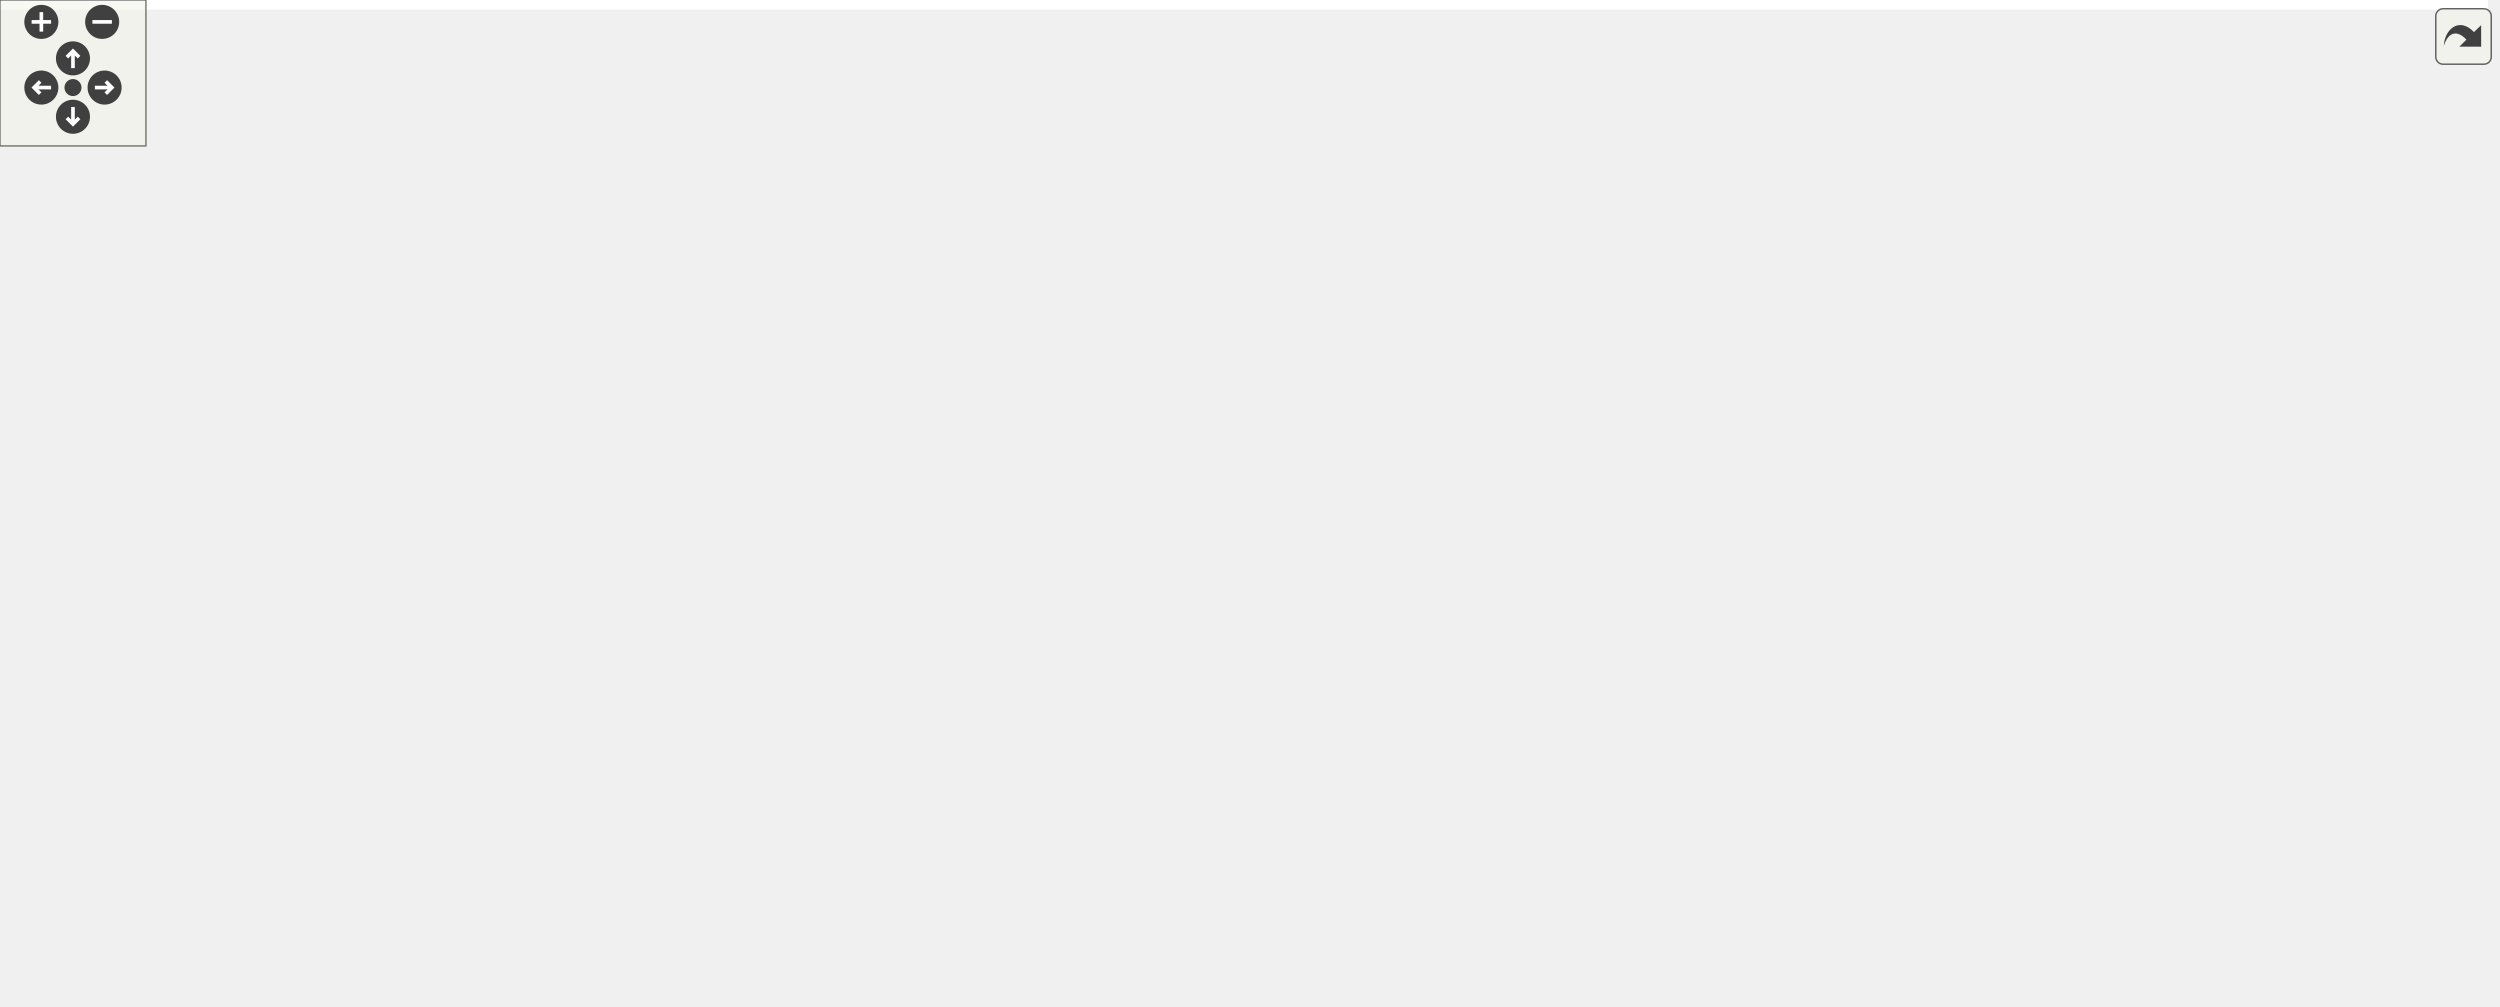
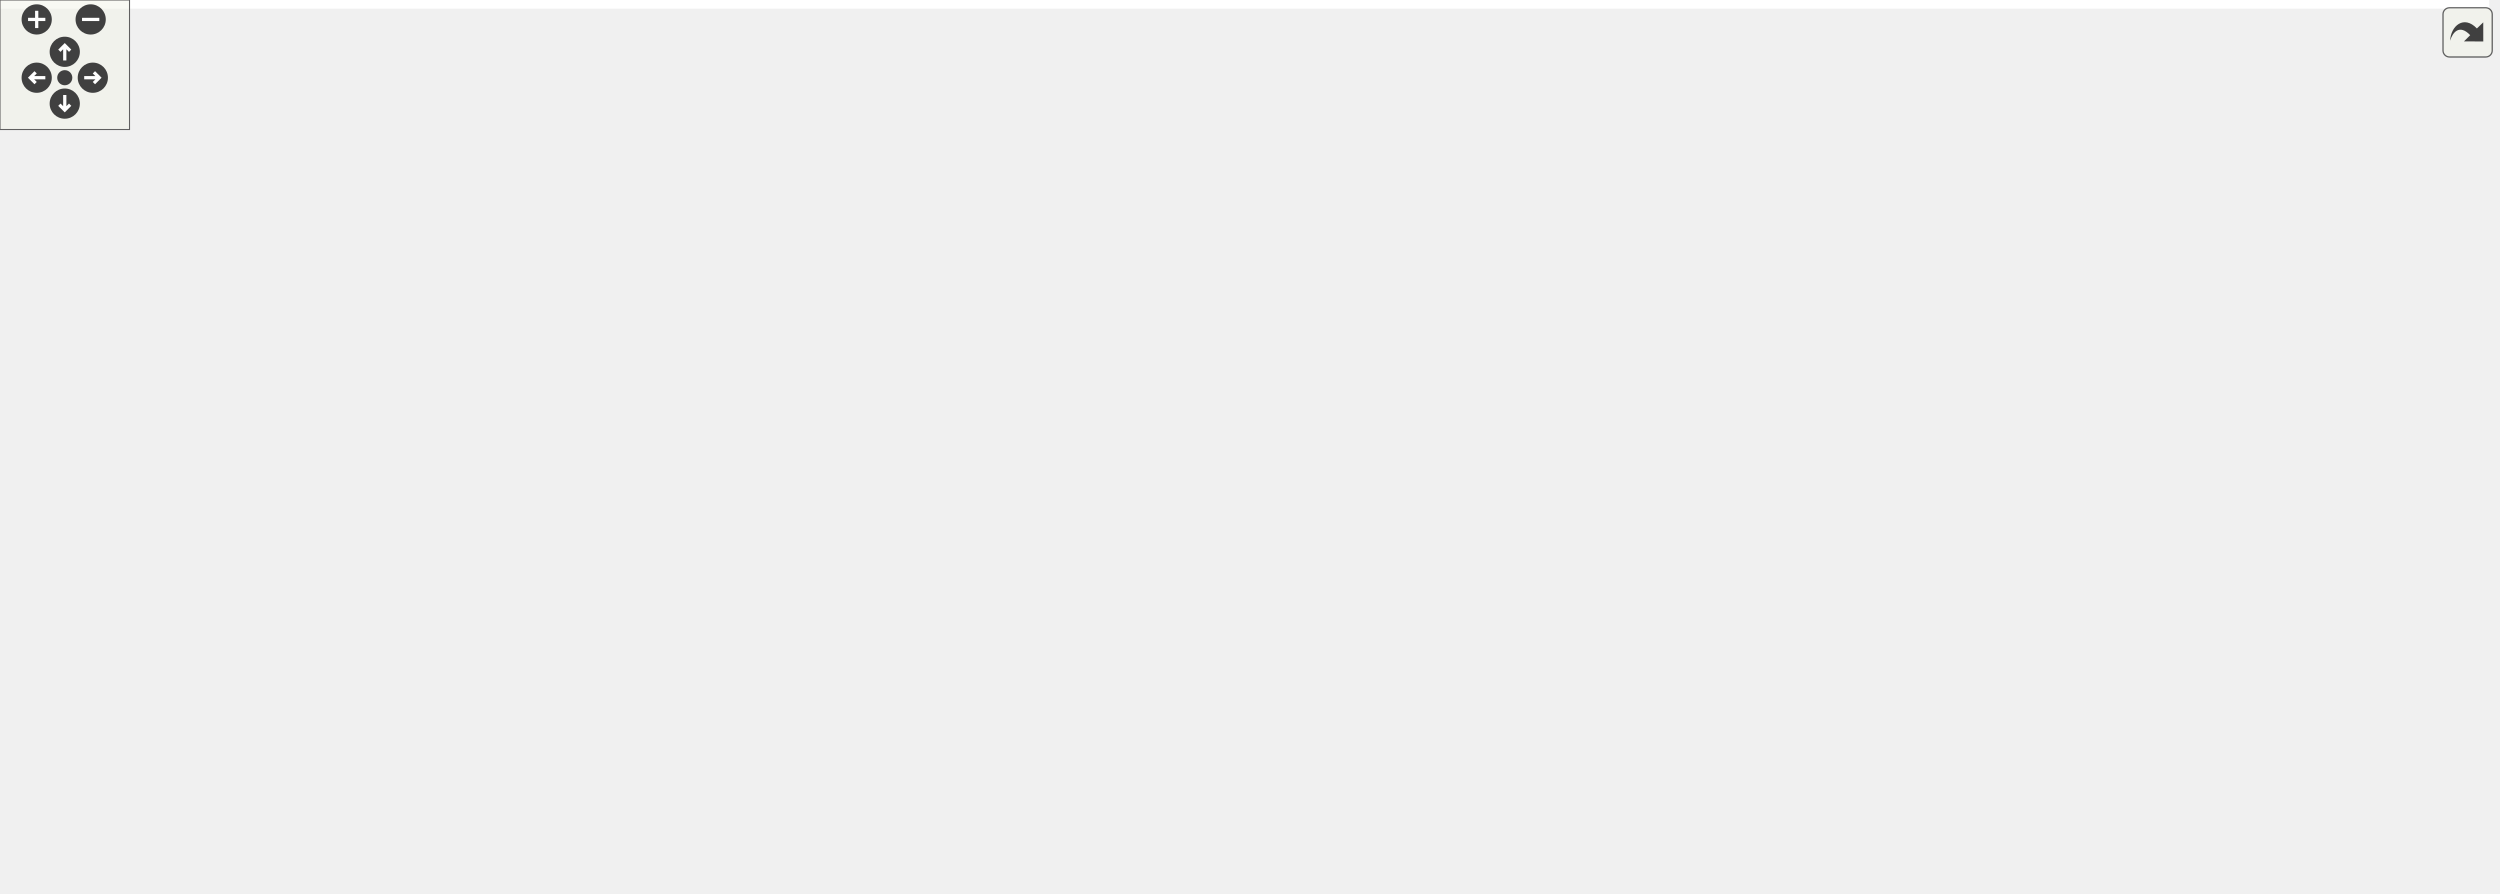
<svg xmlns="http://www.w3.org/2000/svg" xmlns:xlink="http://www.w3.org/1999/xlink" id="main" version="1.1" xml:space="preserve">
  <style type="text/css">
.edge:hover path { stroke: red; }
.edge:hover polygon { stroke: red; fill: red; }
</style>
  <defs>
    <circle id="rim" cx="0" cy="0" r="7" />
    <circle id="rim2" cx="0" cy="0" r="3.5" />
    <g id="zoomPlus">
      <use xlink:href="#rim" fill="#404040">
        <set attributeName="fill" to="#808080" begin="zoomplus.mouseover" end="zoomplus.mouseout" />
      </use>
      <path d="M-4,0h8M0,-4v8" fill="none" stroke="white" stroke-width="1.5" pointer-events="none" />
    </g>
    <g id="zoomMin">
      <use xlink:href="#rim" fill="#404040">
        <set attributeName="fill" to="#808080" begin="zoomminus.mouseover" end="zoomminus.mouseout" />
      </use>
      <path d="M-4,0h8" fill="none" stroke="white" stroke-width="1.5" pointer-events="none" />
    </g>
    <g id="dirArrow">
      <path fill="none" stroke="white" stroke-width="1.5" d="M0,-3.0v7 M-2.5,-0.5L0,-3.0L2.5,-0.5" />
    </g>
    <g id="resetDef">
      <use xlink:href="#rim2" fill="#404040">
        <set attributeName="fill" to="#808080" begin="reset.mouseover" end="reset.mouseout" />
      </use>
    </g>
  </defs>
  <svg id="graph" class="graph">
    <g id="viewport">
-       <polygon fill="#ffffff" stroke="transparent" points="-4,4 -4,-353 1022.795,-353 1022.795,4 -4,4" />
+       <polygon fill="#ffffff" stroke="transparent" points="-4,4 -4,-353 1153.109,-353 1153.109,4 -4,4" />
      <g id="node1" class="node">
        <g id="a_node1">
          <a xlink:title=" ">
-             <polygon fill="#bfbfbf" stroke="#000000" points="661.761,-330.5 661.761,-348.5 762.239,-348.5 762.239,-330.5 661.761,-330.5" />
-             <text text-anchor="middle" x="712" y="-336.5" font-family="Helvetica,sans-Serif" font-size="10.00" fill="#000000">src/Ioss_Spring3.C</text>
+             <polygon fill="#bfbfbf" stroke="#000000" points="849.761,-330.5 849.761,-348.5 950.239,-348.5 950.239,-330.5 849.761,-330.5" />
+             <text text-anchor="middle" x="900" y="-336.5" font-family="Helvetica,sans-Serif" font-size="10.00" fill="#000000">src/Ioss_Spring3.C</text>
          </a>
        </g>
      </g>
      <g id="node2" class="node">
        <g id="a_node2">
          <a xlink:href="Ioss__CodeTypes_8h.html" target="_top" xlink:title=" ">
-             <polygon fill="#ffffff" stroke="#000000" points="301.584,-55.5 301.584,-73.5 400.416,-73.5 400.416,-55.5 301.584,-55.5" />
-             <text text-anchor="middle" x="351" y="-61.5" font-family="Helvetica,sans-Serif" font-size="10.00" fill="#000000">Ioss_CodeTypes.h</text>
+             <polygon fill="#ffffff" stroke="#000000" points="730.584,-55.5 730.584,-73.5 829.416,-73.5 829.416,-55.5 730.584,-55.5" />
+             <text text-anchor="middle" x="780" y="-61.5" font-family="Helvetica,sans-Serif" font-size="10.00" fill="#000000">Ioss_CodeTypes.h</text>
          </a>
        </g>
      </g>
      <g id="edge1" class="edge">
-         <path fill="none" stroke="#191970" d="M661.616,-336.593C505.142,-326.9 38,-292.671 38,-229.5 38,-229.5 38,-229.5 38,-174.5 38,-121.342 200.718,-87.655 291.509,-72.995" />
-         <polygon fill="#191970" stroke="#191970" points="292.075,-76.449 301.404,-71.427 290.98,-69.536 292.075,-76.449" />
+         <path fill="none" stroke="#191970" d="M902.237,-330.078C909.635,-296.493 930.099,-180.869 880,-110 868.852,-94.23 850.88,-83.817 833.225,-76.991" />
+         <polygon fill="#191970" stroke="#191970" points="834.09,-73.584 823.495,-73.556 831.759,-80.185 834.09,-73.584" />
      </g>
      <g id="node4" class="node">
        <g id="a_node4">
          <a xlink:title=" ">
-             <polygon fill="#ffffff" stroke="#bfbfbf" points="89.879,-.5 89.879,-18.5 138.121,-18.5 138.121,-.5 89.879,-.5" />
-             <text text-anchor="middle" x="114" y="-6.5" font-family="Helvetica,sans-Serif" font-size="10.00" fill="#000000">cstddef</text>
-           </a>
-         </g>
-       </g>
-       <g id="edge44" class="edge">
-         <path fill="none" stroke="#191970" d="M661.335,-337.958C539.168,-333.849 231.146,-321.056 132,-294 69.007,-276.81 0,-294.796 0,-229.5 0,-229.5 0,-229.5 0,-119.5 0,-73.118 49.473,-40.108 83.237,-22.982" />
-         <polygon fill="#191970" stroke="#191970" points="84.83,-26.099 92.289,-18.574 81.766,-19.805 84.83,-26.099" />
+             <polygon fill="#ffffff" stroke="#bfbfbf" points="296.879,-.5 296.879,-18.5 345.121,-18.5 345.121,-.5 296.879,-.5" />
+             <text text-anchor="middle" x="321" y="-6.5" font-family="Helvetica,sans-Serif" font-size="10.00" fill="#000000">cstddef</text>
+           </a>
+         </g>
+       </g>
+       <g id="edge45" class="edge">
+         <path fill="none" stroke="#191970" d="M849.613,-338.408C665.239,-333.752 38,-311.864 38,-229.5 38,-229.5 38,-229.5 38,-119.5 38,-66.638 211.709,-29.087 286.938,-15.304" />
+         <polygon fill="#191970" stroke="#191970" points="287.649,-18.732 296.872,-13.517 286.41,-11.843 287.649,-18.732" />
      </g>
      <g id="node10" class="node">
        <g id="a_node10">
          <a xlink:href="Ioss__ElementTopology_8h.html" target="_top" xlink:title=" ">
-             <polygon fill="#ffffff" stroke="#000000" points="848.891,-110.5 848.891,-128.5 973.109,-128.5 973.109,-110.5 848.891,-110.5" />
-             <text text-anchor="middle" x="911" y="-116.5" font-family="Helvetica,sans-Serif" font-size="10.00" fill="#000000">Ioss_ElementTopology.h</text>
+             <polygon fill="#ffffff" stroke="#000000" points="1024.891,-110.5 1024.891,-128.5 1149.109,-128.5 1149.109,-110.5 1024.891,-110.5" />
+             <text text-anchor="middle" x="1087" y="-116.5" font-family="Helvetica,sans-Serif" font-size="10.00" fill="#000000">Ioss_ElementTopology.h</text>
          </a>
        </g>
      </g>
      <g id="edge9" class="edge">
-         <path fill="none" stroke="#191970" d="M734.295,-330.354C752.627,-322.263 778.783,-309.371 799,-294 852.316,-253.464 873.134,-244.436 902,-184 908.709,-169.954 910.805,-152.362 911.309,-139.099" />
-         <polygon fill="#191970" stroke="#191970" points="914.812,-138.793 911.418,-128.757 907.813,-138.719 914.812,-138.793" />
+         <path fill="none" stroke="#191970" d="M912.462,-330.323C941.746,-308.191 1015.722,-248.886 1059,-184 1068.514,-169.736 1076.017,-151.708 1080.851,-138.341" />
+         <polygon fill="#191970" stroke="#191970" points="1084.197,-139.375 1084.144,-128.78 1077.578,-137.095 1084.197,-139.375" />
      </g>
      <g id="node12" class="node">
        <g id="a_node12">
          <a xlink:href="Ioss__ElementVariableType_8h.html" target="_top" xlink:title=" ">
-             <polygon fill="#ffffff" stroke="#000000" points="581.719,-275.5 581.719,-293.5 724.281,-293.5 724.281,-275.5 581.719,-275.5" />
-             <text text-anchor="middle" x="653" y="-281.5" font-family="Helvetica,sans-Serif" font-size="10.00" fill="#000000">Ioss_ElementVariableType.h</text>
+             <polygon fill="#ffffff" stroke="#000000" points="657.719,-275.5 657.719,-293.5 800.281,-293.5 800.281,-275.5 657.719,-275.5" />
+             <text text-anchor="middle" x="729" y="-281.5" font-family="Helvetica,sans-Serif" font-size="10.00" fill="#000000">Ioss_ElementVariableType.h</text>
          </a>
        </g>
      </g>
      <g id="edge14" class="edge">
-         <path fill="none" stroke="#191970" d="M702.257,-330.418C693.598,-322.346 680.736,-310.356 670.326,-300.652" />
-         <polygon fill="#191970" stroke="#191970" points="672.656,-298.038 662.954,-293.779 667.882,-303.158 672.656,-298.038" />
+         <path fill="none" stroke="#191970" d="M871.763,-330.418C843.088,-321.195 798.509,-306.857 766.801,-296.658" />
+         <polygon fill="#191970" stroke="#191970" points="767.586,-293.234 756.995,-293.504 765.443,-299.898 767.586,-293.234" />
      </g>
      <g id="node17" class="node">
        <g id="a_node17">
          <a xlink:title=" ">
-             <polygon fill="#ffffff" stroke="#bfbfbf" points="706.884,-110.5 706.884,-128.5 755.116,-128.5 755.116,-110.5 706.884,-110.5" />
-             <text text-anchor="middle" x="731" y="-116.5" font-family="Helvetica,sans-Serif" font-size="10.00" fill="#000000">cassert</text>
-           </a>
-         </g>
-       </g>
-       <g id="edge43" class="edge">
-         <path fill="none" stroke="#191970" d="M717.777,-330.164C722.927,-321.252 730.088,-307.256 733,-294 745.151,-238.676 738.488,-171.091 734.01,-138.659" />
-         <polygon fill="#191970" stroke="#191970" points="737.467,-138.117 732.551,-128.732 730.542,-139.134 737.467,-138.117" />
-       </g>
-       <g id="node23" class="node">
-         <g id="a_node23">
+             <polygon fill="#ffffff" stroke="#bfbfbf" points="806.884,-110.5 806.884,-128.5 855.116,-128.5 855.116,-110.5 806.884,-110.5" />
+             <text text-anchor="middle" x="831" y="-116.5" font-family="Helvetica,sans-Serif" font-size="10.00" fill="#000000">cassert</text>
+           </a>
+         </g>
+       </g>
+       <g id="edge44" class="edge">
+         <path fill="none" stroke="#191970" d="M897.123,-330.327C886.755,-297.271 851.172,-183.818 836.947,-138.46" />
+         <polygon fill="#191970" stroke="#191970" points="840.222,-137.207 833.889,-128.712 833.542,-139.301 840.222,-137.207" />
+       </g>
+       <g id="node24" class="node">
+         <g id="a_node24">
          <a xlink:href="Ioss__Spring3_8h.html" target="_top" xlink:title=" ">
-             <polygon fill="#ffffff" stroke="#000000" points="810.645,-165.5 810.645,-183.5 893.355,-183.5 893.355,-165.5 810.645,-165.5" />
-             <text text-anchor="middle" x="852" y="-171.5" font-family="Helvetica,sans-Serif" font-size="10.00" fill="#000000">Ioss_Spring3.h</text>
-           </a>
-         </g>
-       </g>
-       <g id="edge40" class="edge">
-         <path fill="none" stroke="#191970" d="M728.313,-330.349C742.105,-322.075 761.824,-308.927 776,-294 805.911,-262.505 830.732,-217.571 843.244,-192.744" />
-         <polygon fill="#191970" stroke="#191970" points="846.413,-194.232 847.696,-183.715 840.134,-191.137 846.413,-194.232" />
+             <polygon fill="#ffffff" stroke="#000000" points="967.645,-165.5 967.645,-183.5 1050.354,-183.5 1050.354,-165.5 967.645,-165.5" />
+             <text text-anchor="middle" x="1009" y="-171.5" font-family="Helvetica,sans-Serif" font-size="10.00" fill="#000000">Ioss_Spring3.h</text>
+           </a>
+         </g>
+       </g>
+       <g id="edge41" class="edge">
+         <path fill="none" stroke="#191970" d="M906.995,-330.207C913.794,-321.095 924.333,-306.751 933,-294 957.174,-258.435 983.791,-215.687 998.229,-192.172" />
+         <polygon fill="#191970" stroke="#191970" points="1001.23,-193.973 1003.465,-183.617 995.26,-190.319 1001.23,-193.973" />
      </g>
      <g id="node3" class="node">
        <g id="a_node3">
          <a xlink:title=" ">
-             <polygon fill="#ffffff" stroke="#bfbfbf" points="423.608,-.5 423.608,-18.5 462.392,-18.5 462.392,-.5 423.608,-.5" />
-             <text text-anchor="middle" x="443" y="-6.5" font-family="Helvetica,sans-Serif" font-size="10.00" fill="#000000">array</text>
+             <polygon fill="#ffffff" stroke="#bfbfbf" points="794.608,-.5 794.608,-18.5 833.392,-18.5 833.392,-.5 794.608,-.5" />
+             <text text-anchor="middle" x="814" y="-6.5" font-family="Helvetica,sans-Serif" font-size="10.00" fill="#000000">array</text>
          </a>
        </g>
      </g>
      <g id="edge2" class="edge">
-         <path fill="none" stroke="#191970" d="M366.192,-55.418C380.575,-46.819 402.394,-33.775 419.106,-23.784" />
-         <polygon fill="#191970" stroke="#191970" points="420.998,-26.731 427.786,-18.596 417.406,-20.723 420.998,-26.731" />
+         <path fill="none" stroke="#191970" d="M785.614,-55.418C790.311,-47.821 797.153,-36.753 802.943,-27.387" />
+         <polygon fill="#191970" stroke="#191970" points="805.982,-29.126 808.264,-18.779 800.028,-25.445 805.982,-29.126" />
      </g>
      <g id="edge3" class="edge">
-         <path fill="none" stroke="#191970" d="M307.682,-55.473C268.569,-47.169 209.223,-34.193 148.268,-18.965" />
-         <polygon fill="#191970" stroke="#191970" points="149.025,-15.547 138.474,-16.502 147.318,-22.335 149.025,-15.547" />
+         <path fill="none" stroke="#191970" d="M730.443,-58.562C636.711,-47.33 435.663,-23.239 355.261,-13.605" />
+         <polygon fill="#191970" stroke="#191970" points="355.527,-10.112 345.181,-12.398 354.694,-17.062 355.527,-10.112" />
      </g>
      <g id="node5" class="node">
        <g id="a_node5">
          <a xlink:title=" ">
-             <polygon fill="#ffffff" stroke="#bfbfbf" points="156.549,-.5 156.549,-18.5 201.451,-18.5 201.451,-.5 156.549,-.5" />
-             <text text-anchor="middle" x="179" y="-6.5" font-family="Helvetica,sans-Serif" font-size="10.00" fill="#000000">cstdint</text>
+             <polygon fill="#ffffff" stroke="#bfbfbf" points="491.549,-.5 491.549,-18.5 536.451,-18.5 536.451,-.5 491.549,-.5" />
+             <text text-anchor="middle" x="514" y="-6.5" font-family="Helvetica,sans-Serif" font-size="10.00" fill="#000000">cstdint</text>
          </a>
        </g>
      </g>
      <g id="edge4" class="edge">
-         <path fill="none" stroke="#191970" d="M322.598,-55.418C292.033,-45.644 243.505,-30.126 211.454,-19.878" />
-         <polygon fill="#191970" stroke="#191970" points="212.262,-16.462 201.671,-16.75 210.13,-23.129 212.262,-16.462" />
+         <path fill="none" stroke="#191970" d="M736.373,-55.48C683.096,-44.463 594.205,-26.084 546.544,-16.229" />
+         <polygon fill="#191970" stroke="#191970" points="547.251,-12.801 536.749,-14.204 545.833,-19.656 547.251,-12.801" />
      </g>
      <g id="node6" class="node">
        <g id="a_node6">
          <a xlink:title=" ">
-             <polygon fill="#ffffff" stroke="#bfbfbf" points="798.773,-.5 798.773,-18.5 839.227,-18.5 839.227,-.5 798.773,-.5" />
-             <text text-anchor="middle" x="819" y="-6.5" font-family="Helvetica,sans-Serif" font-size="10.00" fill="#000000">string</text>
+             <polygon fill="#ffffff" stroke="#bfbfbf" points="134.773,-.5 134.773,-18.5 175.227,-18.5 175.227,-.5 134.773,-.5" />
+             <text text-anchor="middle" x="155" y="-6.5" font-family="Helvetica,sans-Serif" font-size="10.00" fill="#000000">string</text>
          </a>
        </g>
      </g>
      <g id="edge5" class="edge">
-         <path fill="none" stroke="#191970" d="M400.641,-58.666C497.477,-47.286 709.026,-22.424 788.24,-13.115" />
-         <polygon fill="#191970" stroke="#191970" points="788.99,-16.551 798.514,-11.908 788.173,-9.599 788.99,-16.551" />
+         <path fill="none" stroke="#191970" d="M730.435,-60.138C606.47,-49.229 285.755,-21.006 185.449,-12.18" />
+         <polygon fill="#191970" stroke="#191970" points="185.65,-8.684 175.382,-11.294 185.037,-15.657 185.65,-8.684" />
      </g>
      <g id="node7" class="node">
        <g id="a_node7">
          <a xlink:title=" ">
-             <polygon fill="#ffffff" stroke="#bfbfbf" points="619.384,-.5 619.384,-18.5 662.616,-18.5 662.616,-.5 619.384,-.5" />
-             <text text-anchor="middle" x="641" y="-6.5" font-family="Helvetica,sans-Serif" font-size="10.00" fill="#000000">vector</text>
+             <polygon fill="#ffffff" stroke="#bfbfbf" points="662.384,-.5 662.384,-18.5 705.616,-18.5 705.616,-.5 662.384,-.5" />
+             <text text-anchor="middle" x="684" y="-6.5" font-family="Helvetica,sans-Serif" font-size="10.00" fill="#000000">vector</text>
          </a>
        </g>
      </g>
      <g id="edge6" class="edge">
-         <path fill="none" stroke="#191970" d="M398.563,-55.48C457.97,-44.213 557.989,-25.243 608.996,-15.57" />
-         <polygon fill="#191970" stroke="#191970" points="609.932,-18.955 619.104,-13.653 608.627,-12.077 609.932,-18.955" />
+         <path fill="none" stroke="#191970" d="M764.148,-55.418C749.14,-46.819 726.372,-33.775 708.933,-23.784" />
+         <polygon fill="#191970" stroke="#191970" points="710.293,-20.53 699.876,-18.596 706.813,-26.604 710.293,-20.53" />
      </g>
      <g id="node8" class="node">
        <g id="a_node8">
          <a xlink:title=" ">
-             <polygon fill="#ffffff" stroke="#bfbfbf" points="219.251,-.5 219.251,-18.5 334.748,-18.5 334.748,-.5 219.251,-.5" />
-             <text text-anchor="middle" x="277" y="-6.5" font-family="Helvetica,sans-Serif" font-size="10.00" fill="#000000">SEACASIoss_config.h</text>
+             <polygon fill="#ffffff" stroke="#bfbfbf" points="851.251,-.5 851.251,-18.5 966.749,-18.5 966.749,-.5 851.251,-.5" />
+             <text text-anchor="middle" x="909" y="-6.5" font-family="Helvetica,sans-Serif" font-size="10.00" fill="#000000">SEACASIoss_config.h</text>
          </a>
        </g>
      </g>
      <g id="edge7" class="edge">
-         <path fill="none" stroke="#191970" d="M338.78,-55.418C327.533,-47.058 310.632,-34.497 297.349,-24.624" />
-         <polygon fill="#191970" stroke="#191970" points="299.352,-21.752 289.238,-18.596 295.176,-27.37 299.352,-21.752" />
+         <path fill="none" stroke="#191970" d="M801.302,-55.418C822.309,-46.461 854.631,-32.681 878.387,-22.552" />
+         <polygon fill="#191970" stroke="#191970" points="879.841,-25.737 887.667,-18.596 877.095,-19.298 879.841,-25.737" />
      </g>
      <g id="node9" class="node">
        <g id="a_node9">
          <a xlink:title=" ">
-             <polygon fill="#ffffff" stroke="#bfbfbf" points="352.382,-.5 352.382,-18.5 405.618,-18.5 405.618,-.5 352.382,-.5" />
-             <text text-anchor="middle" x="379" y="-6.5" font-family="Helvetica,sans-Serif" font-size="10.00" fill="#000000">complex</text>
+             <polygon fill="#ffffff" stroke="#bfbfbf" points="723.382,-.5 723.382,-18.5 776.618,-18.5 776.618,-.5 723.382,-.5" />
+             <text text-anchor="middle" x="750" y="-6.5" font-family="Helvetica,sans-Serif" font-size="10.00" fill="#000000">complex</text>
          </a>
        </g>
      </g>
      <g id="edge8" class="edge">
-         <path fill="none" stroke="#191970" d="M355.624,-55.418C359.411,-47.979 364.892,-37.212 369.595,-27.974" />
-         <polygon fill="#191970" stroke="#191970" points="372.858,-29.279 374.276,-18.779 366.62,-26.103 372.858,-29.279" />
+         <path fill="none" stroke="#191970" d="M775.046,-55.418C770.945,-47.9 764.991,-36.983 759.916,-27.68" />
+         <polygon fill="#191970" stroke="#191970" points="762.923,-25.882 755.062,-18.779 756.778,-29.234 762.923,-25.882" />
      </g>
      <g id="edge10" class="edge">
-         <path fill="none" stroke="#191970" d="M848.805,-111.568C844.135,-111.021 839.494,-110.492 835,-110 682.319,-93.285 502.123,-77.341 410.69,-69.519" />
-         <polygon fill="#191970" stroke="#191970" points="410.782,-66.014 400.52,-68.651 410.187,-72.989 410.782,-66.014" />
+         <path fill="none" stroke="#191970" d="M1036.649,-110.48C982.65,-100.805 896.954,-85.453 839.622,-75.181" />
+         <polygon fill="#191970" stroke="#191970" points="840.076,-71.707 829.615,-73.389 838.841,-78.597 840.076,-71.707" />
      </g>
      <g id="edge12" class="edge">
-         <path fill="none" stroke="#191970" d="M903.471,-110.498C888.106,-92.127 852.924,-50.062 833.154,-26.423" />
-         <polygon fill="#191970" stroke="#191970" points="835.733,-24.052 826.633,-18.626 830.364,-28.542 835.733,-24.052" />
+         <path fill="none" stroke="#191970" d="M1077.34,-110.316C1061.056,-95.501 1026.435,-66.797 991,-55 842.582,-5.588 444.134,-28.573 288,-19 252.868,-16.846 212.55,-13.899 185.6,-11.861" />
+         <polygon fill="#191970" stroke="#191970" points="185.508,-8.344 175.271,-11.075 184.976,-15.324 185.508,-8.344" />
      </g>
      <g id="edge13" class="edge">
-         <path fill="none" stroke="#191970" d="M888.905,-110.498C840.905,-90.943 727.004,-44.539 671.907,-22.092" />
-         <polygon fill="#191970" stroke="#191970" points="673.227,-18.85 662.646,-18.319 670.586,-25.333 673.227,-18.85" />
+         <path fill="none" stroke="#191970" d="M1084.015,-110.123C1078.843,-95.573 1066.733,-67.892 1046,-55 985.441,-17.345 801.758,-32.923 715.804,-18.833" />
+         <polygon fill="#191970" stroke="#191970" points="716.295,-15.364 705.821,-16.962 715.005,-22.244 716.295,-15.364" />
      </g>
      <g id="node11" class="node">
        <g id="a_node11">
          <a xlink:title=" ">
-             <polygon fill="#ffffff" stroke="#bfbfbf" points="925.273,-55.5 925.273,-73.5 960.727,-73.5 960.727,-55.5 925.273,-55.5" />
-             <text text-anchor="middle" x="943" y="-61.5" font-family="Helvetica,sans-Serif" font-size="10.00" fill="#000000">map</text>
+             <polygon fill="#ffffff" stroke="#bfbfbf" points="946.273,-55.5 946.273,-73.5 981.727,-73.5 981.727,-55.5 946.273,-55.5" />
+             <text text-anchor="middle" x="964" y="-61.5" font-family="Helvetica,sans-Serif" font-size="10.00" fill="#000000">map</text>
          </a>
        </g>
      </g>
      <g id="edge11" class="edge">
-         <path fill="none" stroke="#191970" d="M916.284,-110.418C920.658,-102.9 927.01,-91.983 932.423,-82.68" />
-         <polygon fill="#191970" stroke="#191970" points="935.597,-84.183 937.601,-73.779 929.547,-80.663 935.597,-84.183" />
+         <path fill="none" stroke="#191970" d="M1066.689,-110.418C1046.031,-101.181 1013.899,-86.813 991.085,-76.611" />
+         <polygon fill="#191970" stroke="#191970" points="992.496,-73.408 981.939,-72.521 989.639,-79.799 992.496,-73.408" />
      </g>
      <g id="edge15" class="edge">
-         <path fill="none" stroke="#191970" d="M588.79,-275.485C513.979,-263.031 388.34,-235.959 292,-184 259.286,-166.356 244.378,-162.839 229,-129 214.942,-98.065 253.905,-81.61 291.456,-73.085" />
-         <polygon fill="#191970" stroke="#191970" points="292.384,-76.467 301.45,-70.985 290.944,-69.617 292.384,-76.467" />
-       </g>
-       <g id="edge39" class="edge">
-         <path fill="none" stroke="#191970" d="M716.569,-275.496C784.04,-263.513 891.421,-237.301 969,-184 994.801,-166.273 1002.638,-158.54 1013,-129 1024.277,-96.852 1018.184,-77.945 993,-55 972.103,-35.962 893.718,-21.092 849.623,-14.019" />
-         <polygon fill="#191970" stroke="#191970" points="849.887,-10.518 839.466,-12.431 848.805,-17.434 849.887,-10.518" />
+         <path fill="none" stroke="#191970" d="M741.535,-275.373C769.972,-253.786 838.856,-196.317 864,-129 866.955,-121.089 868.321,-117.255 864,-110 855.004,-94.896 839.056,-84.499 823.456,-77.501" />
+         <polygon fill="#191970" stroke="#191970" points="824.433,-74.119 813.852,-73.571 821.782,-80.597 824.433,-74.119" />
+       </g>
+       <g id="edge40" class="edge">
+         <path fill="none" stroke="#191970" d="M657.44,-281.147C473.764,-271.589 0,-240.537 0,-174.5 0,-174.5 0,-174.5 0,-119.5 0,-88.913 2.136,-76.39 24,-55 51.283,-28.309 95.012,-17.227 124.356,-12.657" />
+         <polygon fill="#191970" stroke="#191970" points="125.036,-16.096 134.458,-11.252 124.071,-9.163 125.036,-16.096" />
      </g>
      <g id="node13" class="node">
        <g id="a_node13">
          <a xlink:href="Ioss__VariableType_8h.html" target="_top" xlink:title=" ">
-             <polygon fill="#ffffff" stroke="#000000" points="590.061,-220.5 590.061,-238.5 695.939,-238.5 695.939,-220.5 590.061,-220.5" />
-             <text text-anchor="middle" x="643" y="-226.5" font-family="Helvetica,sans-Serif" font-size="10.00" fill="#000000">Ioss_VariableType.h</text>
+             <polygon fill="#ffffff" stroke="#000000" points="621.061,-220.5 621.061,-238.5 726.939,-238.5 726.939,-220.5 621.061,-220.5" />
+             <text text-anchor="middle" x="674" y="-226.5" font-family="Helvetica,sans-Serif" font-size="10.00" fill="#000000">Ioss_VariableType.h</text>
          </a>
        </g>
      </g>
      <g id="edge16" class="edge">
-         <path fill="none" stroke="#191970" d="M651.349,-275.418C650.039,-268.216 648.163,-257.896 646.521,-248.863" />
-         <polygon fill="#191970" stroke="#191970" points="649.92,-247.992 644.687,-238.78 643.033,-249.244 649.92,-247.992" />
+         <path fill="none" stroke="#191970" d="M719.918,-275.418C711.925,-267.425 700.09,-255.59 690.438,-245.938" />
+         <polygon fill="#191970" stroke="#191970" points="692.825,-243.376 683.279,-238.78 687.876,-248.325 692.825,-243.376" />
      </g>
      <g id="edge17" class="edge">
-         <path fill="none" stroke="#191970" d="M589.883,-224.484C489.909,-213.805 280.031,-185.09 238,-129 218.664,-103.197 256.024,-86.115 292.865,-76.051" />
-         <polygon fill="#191970" stroke="#191970" points="293.878,-79.405 302.689,-73.52 292.132,-72.626 293.878,-79.405" />
+         <path fill="none" stroke="#191970" d="M684.041,-220.407C693.323,-211.668 707.132,-197.788 717,-184 740.779,-150.773 761.371,-107.426 772.1,-83.121" />
+         <polygon fill="#191970" stroke="#191970" points="775.428,-84.244 776.194,-73.677 769.005,-81.46 775.428,-84.244" />
+       </g>
+       <g id="edge38" class="edge">
+         <path fill="none" stroke="#191970" d="M620.745,-228.176C494.598,-223.802 183.379,-205.335 120,-129 114.415,-122.273 106.316,-97.876 121,-55 124.652,-44.337 131.82,-34.126 138.637,-26.088" />
+         <polygon fill="#191970" stroke="#191970" points="141.328,-28.331 145.452,-18.571 136.142,-23.629 141.328,-28.331" />
+       </g>
+       <g id="edge39" class="edge">
+         <path fill="none" stroke="#191970" d="M676.541,-220.172C678.914,-211.032 682.332,-196.669 684,-184 691.488,-127.114 692.138,-112.29 689,-55 688.522,-46.272 687.532,-36.643 686.557,-28.5" />
+         <polygon fill="#191970" stroke="#191970" points="690.024,-28.018 685.289,-18.54 683.08,-28.902 690.024,-28.018" />
      </g>
      <g id="edge37" class="edge">
-         <path fill="none" stroke="#191970" d="M696.074,-221.751C779.776,-209.474 933.573,-186.66 939,-184 970.9,-168.366 982.971,-161.637 997,-129 1010.826,-96.836 996.696,-77.649 970,-55 935.43,-25.671 882.409,-15.247 849.268,-11.542" />
-         <polygon fill="#191970" stroke="#191970" points="849.548,-8.053 839.255,-10.56 848.865,-15.02 849.548,-8.053" />
-       </g>
-       <g id="edge38" class="edge">
-         <path fill="none" stroke="#191970" d="M666.461,-220.432C708.084,-202.828 788.292,-161.219 764,-110 744.7,-69.307 699.962,-39.631 670.1,-23.478" />
-         <polygon fill="#191970" stroke="#191970" points="671.462,-20.241 660.978,-18.712 668.22,-26.445 671.462,-20.241" />
-       </g>
-       <g id="edge36" class="edge">
-         <path fill="none" stroke="#191970" d="M696.132,-221.405C766.316,-210.523 883.274,-191.656 902,-184 941.939,-167.672 961.913,-167.187 982,-129 990.912,-112.058 976.903,-93.416 963.26,-80.55" />
-         <polygon fill="#191970" stroke="#191970" points="965.271,-77.659 955.444,-73.699 960.657,-82.923 965.271,-77.659" />
+         <path fill="none" stroke="#191970" d="M692.362,-220.452C726.606,-203.432 802.332,-165.107 864,-129 891.519,-112.887 922.209,-92.755 942.241,-79.309" />
+         <polygon fill="#191970" stroke="#191970" points="944.312,-82.134 950.645,-73.64 940.397,-76.331 944.312,-82.134" />
      </g>
      <g id="node14" class="node">
        <g id="a_node14">
          <a xlink:href="Ioss__Utils_8h.html" target="_top" xlink:title=" ">
-             <polygon fill="#ffffff" stroke="#000000" points="435.158,-165.5 435.158,-183.5 502.842,-183.5 502.842,-165.5 435.158,-165.5" />
-             <text text-anchor="middle" x="469" y="-171.5" font-family="Helvetica,sans-Serif" font-size="10.00" fill="#000000">Ioss_Utils.h</text>
+             <polygon fill="#ffffff" stroke="#000000" points="423.158,-165.5 423.158,-183.5 490.842,-183.5 490.842,-165.5 423.158,-165.5" />
+             <text text-anchor="middle" x="457" y="-171.5" font-family="Helvetica,sans-Serif" font-size="10.00" fill="#000000">Ioss_Utils.h</text>
          </a>
        </g>
      </g>
      <g id="edge18" class="edge">
-         <path fill="none" stroke="#191970" d="M614.267,-220.418C584.963,-211.155 539.335,-196.732 507.046,-186.526" />
-         <polygon fill="#191970" stroke="#191970" points="508.076,-183.181 497.486,-183.504 505.966,-189.856 508.076,-183.181" />
-       </g>
-       <g id="node21" class="node">
-         <g id="a_node21">
-           <a xlink:title=" ">
-             <polygon fill="#ffffff" stroke="#bfbfbf" points="575.273,-165.5 575.273,-183.5 620.727,-183.5 620.727,-165.5 575.273,-165.5" />
-             <text text-anchor="middle" x="598" y="-171.5" font-family="Helvetica,sans-Serif" font-size="10.00" fill="#000000">cstring</text>
-           </a>
-         </g>
-       </g>
-       <g id="edge34" class="edge">
-         <path fill="none" stroke="#191970" d="M635.569,-220.418C629.224,-212.662 619.919,-201.29 612.157,-191.804" />
-         <polygon fill="#191970" stroke="#191970" points="614.634,-189.303 605.592,-183.78 609.216,-193.735 614.634,-189.303" />
+         <path fill="none" stroke="#191970" d="M638.167,-220.418C600.547,-210.883 541.355,-195.88 500.942,-185.637" />
+         <polygon fill="#191970" stroke="#191970" points="501.65,-182.206 491.096,-183.142 499.93,-188.992 501.65,-182.206" />
      </g>
      <g id="node22" class="node">
        <g id="a_node22">
          <a xlink:title=" ">
-             <polygon fill="#ffffff" stroke="#bfbfbf" points="638.596,-165.5 638.596,-183.5 697.404,-183.5 697.404,-165.5 638.596,-165.5" />
-             <text text-anchor="middle" x="668" y="-171.5" font-family="Helvetica,sans-Serif" font-size="10.00" fill="#000000">functional</text>
+             <polygon fill="#ffffff" stroke="#bfbfbf" points="553.273,-165.5 553.273,-183.5 598.727,-183.5 598.727,-165.5 553.273,-165.5" />
+             <text text-anchor="middle" x="576" y="-171.5" font-family="Helvetica,sans-Serif" font-size="10.00" fill="#000000">cstring</text>
          </a>
        </g>
      </g>
      <g id="edge35" class="edge">
-         <path fill="none" stroke="#191970" d="M647.128,-220.418C650.51,-212.979 655.404,-202.212 659.603,-192.974" />
-         <polygon fill="#191970" stroke="#191970" points="662.83,-194.332 663.782,-183.78 656.458,-191.435 662.83,-194.332" />
+         <path fill="none" stroke="#191970" d="M657.817,-220.418C642.355,-211.74 618.823,-198.533 600.959,-188.508" />
+         <polygon fill="#191970" stroke="#191970" points="602.64,-185.438 592.207,-183.596 599.214,-191.542 602.64,-185.438" />
+       </g>
+       <g id="node23" class="node">
+         <g id="a_node23">
+           <a xlink:title=" ">
+             <polygon fill="#ffffff" stroke="#bfbfbf" points="616.596,-165.5 616.596,-183.5 675.404,-183.5 675.404,-165.5 616.596,-165.5" />
+             <text text-anchor="middle" x="646" y="-171.5" font-family="Helvetica,sans-Serif" font-size="10.00" fill="#000000">functional</text>
+           </a>
+         </g>
+       </g>
+       <g id="edge36" class="edge">
+         <path fill="none" stroke="#191970" d="M669.376,-220.418C665.589,-212.979 660.108,-202.212 655.405,-192.974" />
+         <polygon fill="#191970" stroke="#191970" points="658.38,-191.103 650.724,-183.78 652.142,-194.279 658.38,-191.103" />
      </g>
      <g id="edge19" class="edge">
-         <path fill="none" stroke="#191970" d="M434.83,-172.609C378.568,-168.703 270.316,-157.579 247,-129 227.173,-104.698 264.795,-86.976 300.202,-76.326" />
-         <polygon fill="#191970" stroke="#191970" points="301.424,-79.617 310.081,-73.51 299.505,-72.885 301.424,-79.617" />
-       </g>
-       <g id="edge27" class="edge">
-         <path fill="none" stroke="#191970" d="M435.028,-171.244C374.963,-165.024 252.867,-150.162 216,-129 172.809,-104.208 139.343,-53.996 123.7,-27.233" />
-         <polygon fill="#191970" stroke="#191970" points="126.737,-25.494 118.758,-18.524 120.649,-28.949 126.737,-25.494" />
+         <path fill="none" stroke="#191970" d="M491.213,-171.404C535.801,-166.5 615.561,-154.725 679,-129 709.764,-116.525 741.416,-94.543 760.897,-79.752" />
+         <polygon fill="#191970" stroke="#191970" points="763.18,-82.412 768.945,-73.522 758.895,-76.876 763.18,-82.412" />
      </g>
      <g id="edge28" class="edge">
-         <path fill="none" stroke="#191970" d="M434.769,-171.473C378.202,-165.873 268.429,-152.292 238,-129 205.205,-103.896 189.459,-55.702 182.931,-28.823" />
-         <polygon fill="#191970" stroke="#191970" points="186.274,-27.732 180.675,-18.737 179.442,-29.26 186.274,-27.732" />
-       </g>
-       <g id="edge32" class="edge">
-         <path fill="none" stroke="#191970" d="M502.98,-169.062C538.717,-162.55 596.034,-149.832 642,-129 704.663,-100.601 769.477,-50.589 800.403,-25.215" />
-         <polygon fill="#191970" stroke="#191970" points="802.734,-27.828 808.197,-18.75 798.265,-22.441 802.734,-27.828" />
+         <path fill="none" stroke="#191970" d="M423.005,-167.363C387.971,-159.251 336.845,-145.037 325,-129 303.3,-99.619 309.541,-54.17 315.565,-28.623" />
+         <polygon fill="#191970" stroke="#191970" points="319.014,-29.264 318.134,-18.706 312.238,-27.509 319.014,-29.264" />
+       </g>
+       <g id="edge29" class="edge">
+         <path fill="none" stroke="#191970" d="M423.009,-170.496C379.214,-163.773 311.153,-147.12 333,-110 365.085,-55.486 438.596,-28.428 481.413,-16.84" />
+         <polygon fill="#191970" stroke="#191970" points="482.527,-20.167 491.337,-14.282 480.78,-13.388 482.527,-20.167" />
      </g>
      <g id="edge33" class="edge">
-         <path fill="none" stroke="#191970" d="M502.884,-168.742C542.994,-161.217 606.336,-146.87 622,-129 646.486,-101.065 646.21,-54.705 643.698,-28.702" />
-         <polygon fill="#191970" stroke="#191970" points="647.156,-28.143 642.509,-18.622 640.205,-28.963 647.156,-28.143" />
+         <path fill="none" stroke="#191970" d="M422.935,-172.212C343.614,-166.54 151.867,-150.701 133,-129 108.087,-100.343 129.085,-52.904 143.748,-27.264" />
+         <polygon fill="#191970" stroke="#191970" points="146.809,-28.966 148.949,-18.59 140.805,-25.367 146.809,-28.966" />
+       </g>
+       <g id="edge34" class="edge">
+         <path fill="none" stroke="#191970" d="M491.203,-170.323C539.36,-163.782 623.766,-149.695 646,-129 674.317,-102.642 681.632,-55.296 683.457,-28.8" />
+         <polygon fill="#191970" stroke="#191970" points="686.966,-28.702 683.957,-18.543 679.974,-28.361 686.966,-28.702" />
      </g>
      <g id="node15" class="node">
        <g id="a_node15">
          <a xlink:href="Ioss__Field_8h.html" target="_top" xlink:title=" ">
-             <polygon fill="#ffffff" stroke="#000000" points="543.042,-110.5 543.042,-128.5 612.958,-128.5 612.958,-110.5 543.042,-110.5" />
-             <text text-anchor="middle" x="578" y="-116.5" font-family="Helvetica,sans-Serif" font-size="10.00" fill="#000000">Ioss_Field.h</text>
+             <polygon fill="#ffffff" stroke="#000000" points="342.042,-110.5 342.042,-128.5 411.958,-128.5 411.958,-110.5 342.042,-110.5" />
+             <text text-anchor="middle" x="377" y="-116.5" font-family="Helvetica,sans-Serif" font-size="10.00" fill="#000000">Ioss_Field.h</text>
          </a>
        </g>
      </g>
      <g id="edge20" class="edge">
-         <path fill="none" stroke="#191970" d="M486.999,-165.418C504.355,-156.66 530.851,-143.291 550.785,-133.233" />
-         <polygon fill="#191970" stroke="#191970" points="552.623,-136.225 559.974,-128.596 549.47,-129.976 552.623,-136.225" />
+         <path fill="none" stroke="#191970" d="M443.79,-165.418C431.515,-156.979 413.01,-144.257 398.589,-134.343" />
+         <polygon fill="#191970" stroke="#191970" points="400.453,-131.377 390.23,-128.596 396.488,-137.145 400.453,-131.377" />
      </g>
      <g id="node16" class="node">
        <g id="a_node16">
          <a xlink:title=" ">
-             <polygon fill="#ffffff" stroke="#bfbfbf" points="405.436,-110.5 405.436,-128.5 462.564,-128.5 462.564,-110.5 405.436,-110.5" />
-             <text text-anchor="middle" x="434" y="-116.5" font-family="Helvetica,sans-Serif" font-size="10.00" fill="#000000">algorithm</text>
+             <polygon fill="#ffffff" stroke="#bfbfbf" points="579.436,-110.5 579.436,-128.5 636.564,-128.5 636.564,-110.5 579.436,-110.5" />
+             <text text-anchor="middle" x="608" y="-116.5" font-family="Helvetica,sans-Serif" font-size="10.00" fill="#000000">algorithm</text>
          </a>
        </g>
      </g>
      <g id="edge25" class="edge">
-         <path fill="none" stroke="#191970" d="M463.221,-165.418C458.386,-157.821 451.343,-146.753 445.382,-137.387" />
-         <polygon fill="#191970" stroke="#191970" points="448.227,-135.337 439.905,-128.78 442.321,-139.095 448.227,-135.337" />
+         <path fill="none" stroke="#191970" d="M481.935,-165.418C506.927,-156.315 545.601,-142.228 573.524,-132.058" />
+         <polygon fill="#191970" stroke="#191970" points="575.081,-135.215 583.279,-128.504 572.685,-128.638 575.081,-135.215" />
      </g>
      <g id="edge26" class="edge">
-         <path fill="none" stroke="#191970" d="M502.875,-168.107C546.831,-159.7 625.85,-144.206 693,-129 694.231,-128.721 695.484,-128.433 696.748,-128.138" />
-         <polygon fill="#191970" stroke="#191970" points="697.603,-131.532 706.509,-125.793 695.968,-124.726 697.603,-131.532" />
+         <path fill="none" stroke="#191970" d="M490.85,-169.522C561.657,-159.109 724.757,-135.124 796.298,-124.603" />
+         <polygon fill="#191970" stroke="#191970" points="797.183,-128.011 806.567,-123.093 796.164,-121.085 797.183,-128.011" />
      </g>
      <g id="node18" class="node">
        <g id="a_node18">
          <a xlink:title=" ">
-             <polygon fill="#ffffff" stroke="#bfbfbf" points="480.828,-110.5 480.828,-128.5 525.172,-128.5 525.172,-110.5 480.828,-110.5" />
-             <text text-anchor="middle" x="503" y="-116.5" font-family="Helvetica,sans-Serif" font-size="10.00" fill="#000000">cstdlib</text>
-           </a>
-         </g>
-       </g>
-       <g id="edge29" class="edge">
-         <path fill="none" stroke="#191970" d="M474.614,-165.418C479.311,-157.821 486.153,-146.753 491.943,-137.387" />
-         <polygon fill="#191970" stroke="#191970" points="494.982,-139.126 497.264,-128.78 489.028,-135.445 494.982,-139.126" />
+             <polygon fill="#ffffff" stroke="#bfbfbf" points="142.384,-110.5 142.384,-128.5 185.616,-128.5 185.616,-110.5 142.384,-110.5" />
+             <text text-anchor="middle" x="164" y="-116.5" font-family="Helvetica,sans-Serif" font-size="10.00" fill="#000000">cmath</text>
+           </a>
+         </g>
+       </g>
+       <g id="edge27" class="edge">
+         <path fill="none" stroke="#191970" d="M422.807,-169.959C374.335,-163.219 282.75,-149.37 195.691,-128.918" />
+         <polygon fill="#191970" stroke="#191970" points="196.461,-125.504 185.922,-126.59 194.838,-132.313 196.461,-125.504" />
      </g>
      <g id="node19" class="node">
        <g id="a_node19">
          <a xlink:title=" ">
-             <polygon fill="#ffffff" stroke="#bfbfbf" points="255.828,-110.5 255.828,-128.5 310.172,-128.5 310.172,-110.5 255.828,-110.5" />
-             <text text-anchor="middle" x="283" y="-116.5" font-family="Helvetica,sans-Serif" font-size="10.00" fill="#000000">iostream</text>
+             <polygon fill="#ffffff" stroke="#bfbfbf" points="203.828,-110.5 203.828,-128.5 248.172,-128.5 248.172,-110.5 203.828,-110.5" />
+             <text text-anchor="middle" x="226" y="-116.5" font-family="Helvetica,sans-Serif" font-size="10.00" fill="#000000">cstdlib</text>
          </a>
        </g>
      </g>
      <g id="edge30" class="edge">
-         <path fill="none" stroke="#191970" d="M438.286,-165.418C405.886,-155.837 354.821,-140.737 320.171,-130.491" />
-         <polygon fill="#191970" stroke="#191970" points="321.005,-127.088 310.423,-127.609 319.02,-133.801 321.005,-127.088" />
+         <path fill="none" stroke="#191970" d="M423.111,-166.903C384.157,-158.1 318.341,-143.004 262,-129 260.765,-128.693 259.507,-128.377 258.237,-128.055" />
+         <polygon fill="#191970" stroke="#191970" points="259,-124.638 248.443,-125.529 257.252,-131.416 259,-124.638" />
      </g>
      <g id="node20" class="node">
        <g id="a_node20">
          <a xlink:title=" ">
-             <polygon fill="#ffffff" stroke="#bfbfbf" points="328.599,-110.5 328.599,-128.5 387.401,-128.5 387.401,-110.5 328.599,-110.5" />
-             <text text-anchor="middle" x="358" y="-116.5" font-family="Helvetica,sans-Serif" font-size="10.00" fill="#000000">stdexcept</text>
+             <polygon fill="#ffffff" stroke="#bfbfbf" points="429.828,-110.5 429.828,-128.5 484.172,-128.5 484.172,-110.5 429.828,-110.5" />
+             <text text-anchor="middle" x="457" y="-116.5" font-family="Helvetica,sans-Serif" font-size="10.00" fill="#000000">iostream</text>
          </a>
        </g>
      </g>
      <g id="edge31" class="edge">
-         <path fill="none" stroke="#191970" d="M450.671,-165.418C432.916,-156.62 405.769,-143.169 385.438,-133.096" />
-         <polygon fill="#191970" stroke="#191970" points="386.871,-129.899 376.357,-128.596 383.763,-136.172 386.871,-129.899" />
+         <path fill="none" stroke="#191970" d="M457,-165.418C457,-158.216 457,-147.896 457,-138.863" />
+         <polygon fill="#191970" stroke="#191970" points="460.5,-138.779 457,-128.78 453.5,-138.78 460.5,-138.779" />
+       </g>
+       <g id="node21" class="node">
+         <g id="a_node21">
+           <a xlink:title=" ">
+             <polygon fill="#ffffff" stroke="#bfbfbf" points="502.599,-110.5 502.599,-128.5 561.401,-128.5 561.401,-110.5 502.599,-110.5" />
+             <text text-anchor="middle" x="532" y="-116.5" font-family="Helvetica,sans-Serif" font-size="10.00" fill="#000000">stdexcept</text>
+           </a>
+         </g>
+       </g>
+       <g id="edge32" class="edge">
+         <path fill="none" stroke="#191970" d="M469.385,-165.418C480.784,-157.058 497.914,-144.497 511.377,-134.624" />
+         <polygon fill="#191970" stroke="#191970" points="513.603,-137.332 519.597,-128.596 509.463,-131.687 513.603,-137.332" />
      </g>
      <g id="edge21" class="edge">
-         <path fill="none" stroke="#191970" d="M543.029,-111.027C504.228,-101.626 441.412,-86.406 398.255,-75.949" />
-         <polygon fill="#191970" stroke="#191970" points="398.82,-72.485 388.277,-73.532 397.171,-79.288 398.82,-72.485" />
+         <path fill="none" stroke="#191970" d="M412.011,-111.655C415.045,-111.062 418.073,-110.501 421,-110 525.766,-92.085 648.849,-77.978 720.284,-70.469" />
+         <polygon fill="#191970" stroke="#191970" points="720.857,-73.928 730.44,-69.409 720.131,-66.966 720.857,-73.928" />
      </g>
      <g id="edge22" class="edge">
-         <path fill="none" stroke="#191970" d="M542.976,-111.725C539.945,-111.117 536.921,-110.533 534,-110 427.459,-90.562 398.011,-100.486 293,-74 239.507,-60.508 179.625,-37.168 144.458,-22.572" />
-         <polygon fill="#191970" stroke="#191970" points="145.372,-19.16 134.796,-18.523 142.666,-25.616 145.372,-19.16" />
+         <path fill="none" stroke="#191970" d="M372.417,-110.498C363.229,-92.45 342.397,-51.531 330.257,-27.684" />
+         <polygon fill="#191970" stroke="#191970" points="333.302,-25.95 325.646,-18.626 327.064,-29.126 333.302,-25.95" />
      </g>
      <g id="edge23" class="edge">
-         <path fill="none" stroke="#191970" d="M597.722,-110.498C640.09,-91.16 739.978,-45.568 789.751,-22.85" />
-         <polygon fill="#191970" stroke="#191970" points="791.362,-25.962 799.005,-18.626 788.455,-19.594 791.362,-25.962" />
+         <path fill="none" stroke="#191970" d="M358.833,-110.498C319.968,-91.241 228.558,-45.948 182.519,-23.135" />
+         <polygon fill="#191970" stroke="#191970" points="183.933,-19.93 173.418,-18.626 180.825,-26.202 183.933,-19.93" />
      </g>
      <g id="edge24" class="edge">
-         <path fill="none" stroke="#191970" d="M577.69,-110.099C577.662,-96.934 579.121,-72.643 589,-55 595.777,-42.898 607.039,-32.446 617.354,-24.622" />
-         <polygon fill="#191970" stroke="#191970" points="619.564,-27.345 625.675,-18.69 615.501,-21.645 619.564,-27.345" />
-       </g>
-       <g id="edge41" class="edge">
-         <path fill="none" stroke="#191970" d="M842.741,-165.063C827.731,-150.431 796.481,-122.64 764,-110 701.021,-85.492 508.991,-72.485 410.555,-67.273" />
-         <polygon fill="#191970" stroke="#191970" points="410.634,-63.772 400.465,-66.749 410.27,-70.763 410.634,-63.772" />
+         <path fill="none" stroke="#191970" d="M402.123,-110.498C457.876,-90.522 591.824,-42.527 652.811,-20.675" />
+         <polygon fill="#191970" stroke="#191970" points="654.059,-23.946 662.292,-17.278 651.697,-17.356 654.059,-23.946" />
      </g>
      <g id="edge42" class="edge">
-         <path fill="none" stroke="#191970" d="M861.743,-165.418C870.402,-157.346 883.264,-145.356 893.674,-135.652" />
-         <polygon fill="#191970" stroke="#191970" points="896.118,-138.158 901.046,-128.78 891.344,-133.038 896.118,-138.158" />
+         <path fill="none" stroke="#191970" d="M1000.844,-165.183C988.128,-151.216 962.202,-124.904 935,-110 905.389,-93.777 869.349,-82.749 839.476,-75.619" />
+         <polygon fill="#191970" stroke="#191970" points="840.129,-72.178 829.599,-73.349 838.561,-79 840.129,-72.178" />
+       </g>
+       <g id="edge43" class="edge">
+         <path fill="none" stroke="#191970" d="M1021.88,-165.418C1033.735,-157.058 1051.55,-144.497 1065.552,-134.624" />
+         <polygon fill="#191970" stroke="#191970" points="1067.945,-137.219 1074.101,-128.596 1063.911,-131.498 1067.945,-137.219" />
      </g>
    </g>
  </svg>
  <g id="navigator" transform="translate(0 0)" fill="#404254">
    <rect fill="#f2f5e9" fill-opacity="0.5" stroke="#606060" stroke-width=".5" x="0" y="0" width="60" height="60" />
    <use id="zoomplus" xlink:href="#zoomPlus" x="17" y="9" />
    <use id="zoomminus" xlink:href="#zoomMin" x="42" y="9" />
    <use id="reset" xlink:href="#resetDef" x="30" y="36" />
    <g id="arrowUp" xlink:href="#dirArrow" transform="translate(30 24)">
      <use xlink:href="#rim" fill="#404040">
        <set attributeName="fill" to="#808080" begin="arrowUp.mouseover" end="arrowUp.mouseout" />
      </use>
      <path fill="none" stroke="white" stroke-width="1.5" d="M0,-3.0v7 M-2.5,-0.5L0,-3.0L2.5,-0.5" />
    </g>
    <g id="arrowRight" xlink:href="#dirArrow" transform="rotate(90) translate(36 -43)">
      <use xlink:href="#rim" fill="#404040">
        <set attributeName="fill" to="#808080" begin="arrowRight.mouseover" end="arrowRight.mouseout" />
      </use>
      <path fill="none" stroke="white" stroke-width="1.5" d="M0,-3.0v7 M-2.5,-0.5L0,-3.0L2.5,-0.5" />
    </g>
    <g id="arrowDown" xlink:href="#dirArrow" transform="rotate(180) translate(-30 -48)">
      <use xlink:href="#rim" fill="#404040">
        <set attributeName="fill" to="#808080" begin="arrowDown.mouseover" end="arrowDown.mouseout" />
      </use>
      <path fill="none" stroke="white" stroke-width="1.5" d="M0,-3.0v7 M-2.5,-0.5L0,-3.0L2.5,-0.5" />
    </g>
    <g id="arrowLeft" xlink:href="#dirArrow" transform="rotate(270) translate(-36 17)">
      <use xlink:href="#rim" fill="#404040">
        <set attributeName="fill" to="#808080" begin="arrowLeft.mouseover" end="arrowLeft.mouseout" />
      </use>
      <path fill="none" stroke="white" stroke-width="1.5" d="M0,-3.0v7 M-2.5,-0.5L0,-3.0L2.5,-0.5" />
    </g>
  </g>
  <svg viewBox="0 0 15 15" width="100%" height="30px" preserveAspectRatio="xMaxYMin meet">
    <g id="arrow_out" transform="scale(0.3 0.3)">
      <a xlink:href="Ioss__Spring3_8C__incl_org.svg" target="_base">
        <rect id="button" ry="5" rx="5" y="6" x="6" height="38" width="38" fill="#f2f5e9" fill-opacity="0.5" stroke="#606060" stroke-width="1.0" />
        <path id="arrow" d="M 11.5,31.437 C 11.94,20.098 22.043,11.323 32.159,21.979 L 37.069,17.246 C 37.069,17.246 37.088,32 37.088,32 L 22.16,31.978 C 22.16,31.978 26.998,27.14 26.998,27.14 C 18.529,18.264 13.292,25.23 11.5,31.437 z" style="fill:#404040;" />
      </a>
    </g>
  </svg>
</svg>
